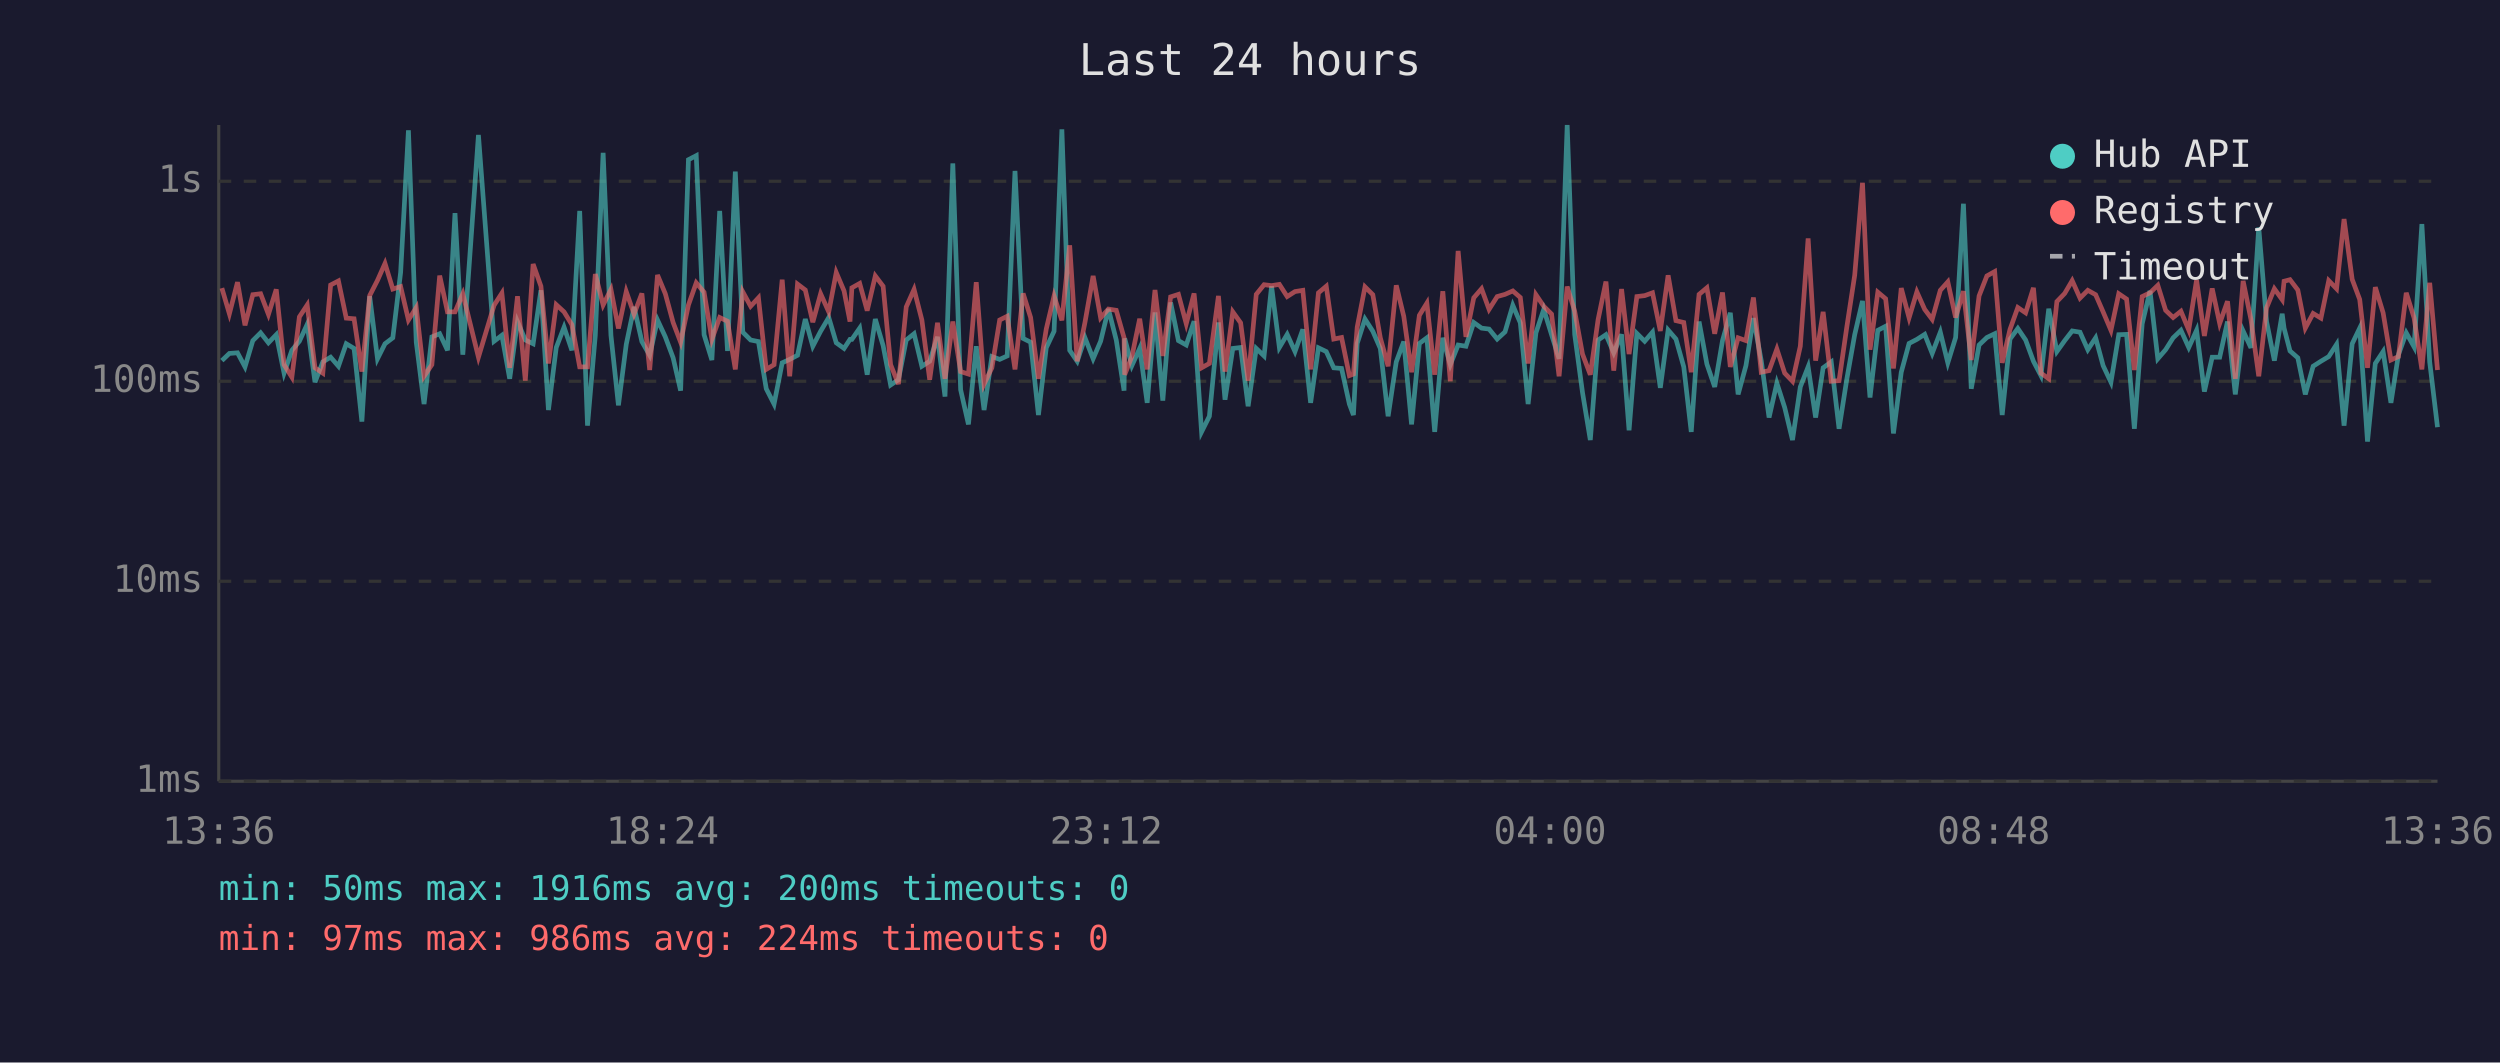
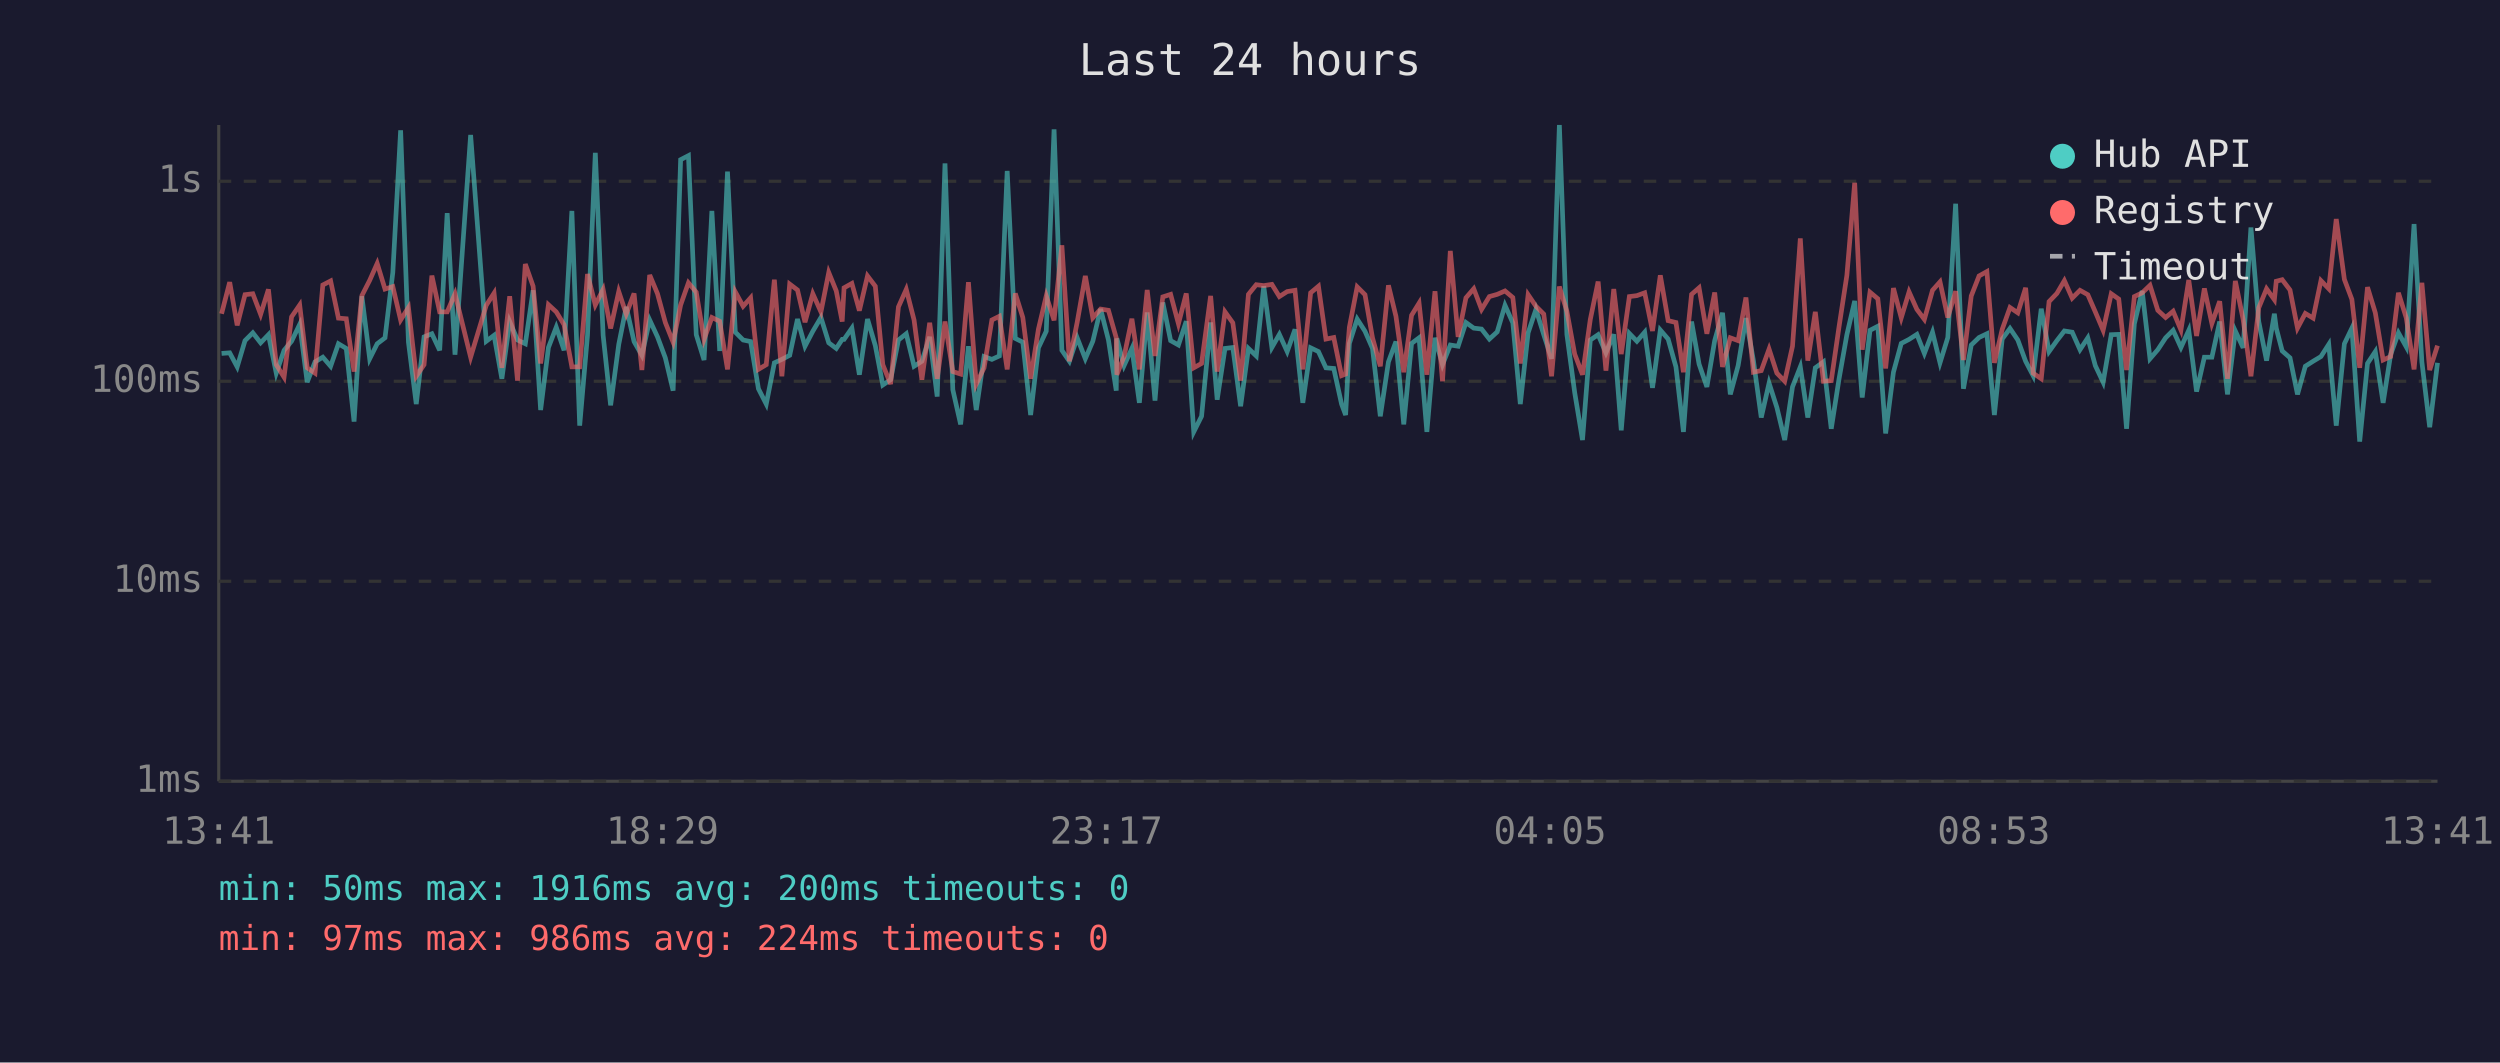
<svg xmlns="http://www.w3.org/2000/svg" viewBox="0 0 800 340" font-family="monospace" font-size="12">
  <rect width="800" height="340" fill="#1a1a2e" />
  <text x="400" y="24" fill="#e0e0e0" font-size="14" text-anchor="middle">Last 24 hours</text>
  <line x1="70" y1="40" x2="70" y2="250" stroke="#444" stroke-width="1" />
  <line x1="70" y1="250" x2="780" y2="250" stroke="#444" stroke-width="1" />
  <line x1="70" y1="250" x2="780" y2="250" stroke="#333" stroke-width="1" stroke-dasharray="4" />
  <text x="65" y="250" fill="#888" text-anchor="end" dominant-baseline="middle">1ms</text>
  <line x1="70" y1="186" x2="780" y2="186" stroke="#333" stroke-width="1" stroke-dasharray="4" />
  <text x="65" y="186" fill="#888" text-anchor="end" dominant-baseline="middle">10ms</text>
  <line x1="70" y1="122" x2="780" y2="122" stroke="#333" stroke-width="1" stroke-dasharray="4" />
  <text x="65" y="122" fill="#888" text-anchor="end" dominant-baseline="middle">100ms</text>
  <line x1="70" y1="58" x2="780" y2="58" stroke="#333" stroke-width="1" stroke-dasharray="4" />
  <text x="65" y="58" fill="#888" text-anchor="end" dominant-baseline="middle">1s</text>
-   <text x="70" y="270" fill="#888" text-anchor="middle">13:36</text>
-   <text x="212" y="270" fill="#888" text-anchor="middle">18:24</text>
-   <text x="354" y="270" fill="#888" text-anchor="middle">23:12</text>
-   <text x="496" y="270" fill="#888" text-anchor="middle">04:00</text>
-   <text x="638" y="270" fill="#888" text-anchor="middle">08:48</text>
-   <text x="780" y="270" fill="#888" text-anchor="middle">13:36</text>
-   <polyline points="71.0,115.4 73.4,113.1 76.0,112.9 78.4,117.4 80.9,109.0 83.4,106.5 85.9,109.7 88.4,107.1 90.9,119.4 93.4,112.1 95.8,109.2 98.3,103.8 100.8,122.3 103.3,115.8 105.8,114.3 108.3,117.2 110.8,110.0 113.3,111.5 115.8,134.9 118.3,94.8 120.8,114.8 123.2,110.0 125.7,108.1 128.2,87.2 130.7,41.7 133.2,109.5 135.7,129.3 138.2,107.8 140.7,106.8 143.2,112.1 145.6,68.2 148.1,113.5 153.1,43.2 158.1,109.2 160.6,107.3 163.1,121.2 165.6,102.9 168.1,108.8 170.6,110.0 173.1,92.9 175.5,131.2 178.0,111.2 180.5,104.7 183.0,112.1 185.5,67.5 188.0,136.2 190.5,107.3 193.0,48.9 195.5,107.3 197.9,129.7 200.4,110.2 202.9,98.2 205.4,109.3 207.9,113.7 210.4,102.4 212.9,107.8 215.4,114.5 217.8,125.0 220.3,51.1 222.8,49.8 225.3,107.1 227.8,115.2 230.3,67.5 232.8,112.3 235.3,54.9 237.7,106.3 240.2,108.8 242.7,109.3 245.2,124.4 247.7,129.3 250.3,116.1 252.7,115.0 255.2,113.7 257.7,102.1 260.1,110.8 262.6,106.0 265.2,101.6 267.6,109.7 270.1,111.5 272.0,108.6 272.6,108.6 275.1,105.0 277.5,119.9 280.1,102.1 282.6,110.6 285.0,123.2 287.5,121.5 290.0,108.8 292.5,106.8 295.0,117.2 297.5,115.6 300.0,107.8 302.4,126.9 304.9,52.3 307.4,124.7 309.9,135.8 312.4,110.8 314.9,131.2 317.4,114.1 319.9,115.0 322.3,113.9 324.8,54.7 327.4,108.3 329.8,109.5 332.3,132.8 334.8,111.3 337.3,106.0 339.8,41.4 342.3,112.1 344.7,115.6 347.2,108.1 349.8,114.8 352.2,109.2 354.7,98.9 357.2,108.8 359.7,125.0 359.9,108.3 362.2,117.0 364.7,111.5 367.1,128.9 369.6,100.0 372.1,128.2 374.6,96.8 377.1,109.0 379.6,110.4 382.1,102.8 384.5,138.2 387.0,133.2 389.9,103.2 392.0,127.9 394.5,111.5 397.0,111.2 399.4,130.0 402.0,111.5 404.5,113.9 406.9,91.6 409.4,111.2 411.9,107.0 414.4,112.5 416.9,105.4 419.4,128.9 421.9,111.3 424.4,112.5 426.8,117.7 429.3,117.9 431.8,129.3 433.1,132.8 434.3,109.9 436.8,102.1 439.3,106.0 441.7,111.5 444.2,133.2 446.8,115.8 449.2,109.3 451.7,135.8 454.2,109.9 456.6,108.1 459.1,138.2 461.7,108.1 464.1,116.7 466.6,110.4 469.1,110.8 471.6,103.2 474.1,105.0 476.5,105.3 479.1,108.5 481.6,106.2 484.1,97.7 486.5,103.3 489.0,129.3 491.5,106.5 494.0,99.0 496.5,107.1 498.9,114.8 501.5,40.0 503.9,107.0 506.4,125.6 508.9,140.8 511.4,108.8 513.9,107.1 516.4,112.9 518.9,107.0 521.3,137.7 523.8,106.7 526.3,109.2 528.8,106.3 531.3,124.1 533.8,105.6 536.3,108.5 538.8,117.4 541.2,138.2 543.7,102.9 546.2,116.5 548.7,123.8 551.2,109.0 553.7,100.1 556.2,126.2 558.7,117.0 561.1,101.8 563.6,115.4 566.1,133.6 568.6,122.6 571.1,130.4 573.6,140.8 576.1,123.8 578.6,117.4 581.0,133.6 583.4,117.7 586.0,115.8 588.5,137.2 591.0,121.2 593.5,107.1 596.0,96.3 598.4,127.2 600.9,105.7 603.4,104.4 605.9,138.7 608.4,119.1 610.9,109.9 613.4,108.6 615.9,107.0 618.3,113.1 620.9,106.3 623.3,116.1 625.8,108.0 628.3,65.2 630.8,124.4 633.3,110.4 635.8,108.0 638.3,106.8 640.7,132.8 643.2,108.5 645.7,105.1 648.2,108.8 650.7,115.6 653.1,120.2 655.6,98.8 658.2,112.5 660.7,109.0 663.1,105.9 665.6,106.3 668.1,111.9 670.6,108.1 673.0,117.0 675.5,122.3 678.0,107.1 680.5,107.0 683.0,137.2 685.5,103.6 688.0,93.1 690.5,114.8 693.0,111.9 695.4,108.1 697.9,105.7 700.4,111.2 702.9,105.7 705.4,125.3 707.9,114.3 710.3,114.3 712.8,102.9 715.3,126.2 717.8,105.9 720.3,111.3 722.8,72.8 725.3,102.9 727.8,115.4 730.3,100.4 730.9,105.0 732.8,112.3 735.3,114.5 737.7,126.2 740.2,117.2 742.7,115.6 745.2,114.1 747.7,110.2 750.1,136.2 752.7,110.0 755.1,105.0 757.6,141.3 760.1,116.3 762.6,112.5 765.1,128.9 767.5,113.5 770.0,106.5 772.5,111.0 775.0,71.7 777.5,115.8 780.0,136.7" fill="none" stroke="#4ecdc4" stroke-width="1.5" opacity="0.6" />
-   <polyline points="71.0,92.2 73.4,100.4 76.0,90.3 78.4,104.1 80.9,94.3 83.4,94.0 85.9,100.6 88.4,92.6 90.9,116.7 93.4,120.7 95.8,101.4 98.3,97.6 100.8,117.7 103.3,119.4 105.8,91.2 108.3,89.9 110.8,101.8 113.3,102.0 115.8,118.9 118.3,94.6 120.8,89.7 123.2,84.3 125.7,92.5 128.2,91.7 130.7,102.4 133.2,98.4 135.7,120.4 138.2,116.7 140.7,88.2 143.2,99.8 145.6,99.8 148.1,94.0 153.1,114.3 158.1,97.7 160.6,93.8 163.1,117.7 165.6,94.8 168.1,121.8 170.6,84.5 173.1,91.6 175.5,116.3 178.0,97.5 180.5,99.8 183.0,103.9 185.5,117.4 188.0,117.4 190.5,87.7 193.0,97.6 195.5,92.6 197.9,105.1 200.4,93.3 202.9,100.5 205.4,93.9 207.9,118.4 210.4,88.0 212.9,94.0 215.4,103.2 217.8,109.5 220.3,97.6 222.8,90.5 225.3,93.5 227.8,108.6 230.3,101.6 232.8,102.8 235.3,118.2 237.7,93.4 240.2,98.0 242.7,95.3 245.2,118.2 247.7,116.7 250.3,89.5 252.7,120.4 255.2,90.9 257.7,92.8 260.1,103.1 262.6,94.0 265.2,99.8 267.6,87.2 270.1,93.1 272.0,102.9 272.6,92.1 275.1,90.7 277.5,99.4 280.1,88.3 282.6,91.6 285.0,116.7 287.5,122.9 290.0,98.2 292.5,92.6 295.0,102.4 297.5,121.5 300.0,103.3 302.4,121.2 304.9,102.9 307.4,118.9 309.9,119.7 312.4,90.3 314.9,122.9 317.4,117.7 319.9,102.4 322.3,101.2 324.8,118.2 327.4,93.9 329.8,101.6 332.3,121.2 334.8,105.3 337.3,94.7 339.8,102.5 342.3,78.5 344.7,115.6 347.2,103.1 349.8,88.3 352.2,101.7 354.7,98.9 357.2,99.3 359.7,108.1 359.9,119.9 362.2,114.1 364.7,102.0 367.1,118.2 369.6,92.8 372.1,113.9 374.6,95.0 377.1,94.2 379.6,103.6 382.1,93.9 384.5,117.7 387.0,116.3 389.9,94.7 392.0,118.9 394.5,99.8 397.0,103.3 399.4,121.8 402.0,94.2 404.5,91.1 406.9,91.4 409.4,91.0 411.9,94.9 414.4,93.3 416.9,92.9 419.4,118.2 421.9,93.7 424.4,91.6 426.8,108.5 429.3,108.0 431.8,120.2 433.1,119.7 434.3,104.7 436.8,91.8 439.3,94.3 441.7,108.1 444.2,117.2 446.8,91.3 449.2,101.2 451.7,119.1 454.2,100.9 456.6,97.0 459.1,119.9 461.7,93.2 464.1,122.0 466.6,80.3 469.1,107.8 471.6,95.3 474.1,92.4 476.5,99.0 479.1,94.9 481.6,94.2 484.1,93.1 486.5,95.2 489.0,116.3 491.5,94.3 494.0,98.0 496.5,100.5 498.9,120.4 501.5,91.7 503.9,99.6 506.4,113.3 508.9,119.9 511.4,102.2 513.9,90.1 516.4,118.6 518.9,92.5 521.3,113.3 523.8,94.9 526.3,94.6 528.8,93.7 531.3,105.9 533.8,88.1 536.3,102.6 538.8,103.2 541.2,119.1 543.7,94.2 546.2,92.1 548.7,106.8 551.2,93.6 553.7,117.4 556.2,108.1 558.7,109.0 561.1,95.2 563.6,119.1 566.1,118.6 568.6,111.7 571.1,119.4 573.6,122.0 576.1,110.8 578.6,76.3 581.0,115.4 583.4,99.8 586.0,122.0 588.5,121.8 591.0,104.5 593.5,88.1 596.0,58.5 598.4,111.9 600.9,93.5 603.4,95.6 605.9,117.9 608.4,92.2 610.9,101.7 613.4,93.4 615.9,99.0 618.3,102.2 620.9,92.9 623.3,90.2 625.8,101.6 628.3,93.2 630.8,115.2 633.3,94.7 635.8,88.3 638.3,86.9 640.7,116.1 643.2,105.4 645.7,98.4 648.2,100.1 650.7,92.1 653.1,119.4 655.6,121.2 658.2,96.5 660.7,93.9 663.1,89.8 665.6,95.4 668.1,92.9 670.6,94.3 673.0,99.8 675.5,105.7 678.0,94.0 680.5,95.7 683.0,118.4 685.5,94.9 688.0,93.7 690.5,91.3 693.0,99.3 695.4,101.6 697.9,99.6 700.4,105.6 702.9,89.6 705.4,107.5 707.9,92.3 710.3,103.5 712.8,96.4 715.3,121.2 717.8,89.9 720.3,102.2 722.8,120.4 725.3,98.5 727.8,92.4 730.3,95.9 730.9,90.0 732.8,89.5 735.3,92.8 737.7,105.0 740.2,100.3 742.7,101.8 745.2,89.8 747.7,92.4 750.1,70.1 752.7,89.4 755.1,95.8 757.6,117.7 760.1,91.9 762.6,100.1 765.1,115.2 767.5,114.1 770.0,93.7 772.5,101.7 775.0,118.2 777.5,90.5 780.0,118.4" fill="none" stroke="#ff6b6b" stroke-width="1.5" opacity="0.6" />
+   <text x="70" y="270" fill="#888" text-anchor="middle">13:41</text>
+   <text x="212" y="270" fill="#888" text-anchor="middle">18:29</text>
+   <text x="354" y="270" fill="#888" text-anchor="middle">23:17</text>
+   <text x="496" y="270" fill="#888" text-anchor="middle">04:05</text>
+   <text x="638" y="270" fill="#888" text-anchor="middle">08:53</text>
+   <text x="780" y="270" fill="#888" text-anchor="middle">13:41</text>
+   <polyline points="70.9,113.1 73.5,112.9 75.9,117.4 78.4,109.0 80.9,106.5 83.4,109.7 85.9,107.1 88.4,119.4 90.9,112.1 93.3,109.2 95.9,103.8 98.3,122.3 100.8,115.8 103.3,114.3 105.8,117.2 108.3,110.0 110.8,111.5 113.3,134.9 115.8,94.8 118.3,114.8 120.7,110.0 123.2,108.1 125.7,87.2 128.2,41.7 130.7,109.5 133.2,129.3 135.7,107.8 138.2,106.8 140.7,112.1 143.1,68.2 145.6,113.5 150.6,43.2 155.6,109.2 158.1,107.3 160.6,121.2 163.1,102.9 165.6,108.8 168.1,110.0 170.6,92.9 173.0,131.2 175.5,111.2 178.0,104.7 180.5,112.1 183.0,67.5 185.5,136.2 188.0,107.3 190.5,48.9 193.0,107.3 195.4,129.7 198.0,110.2 200.4,98.2 202.9,109.3 205.4,113.7 207.9,102.4 210.4,107.8 212.9,114.5 215.4,125.0 217.8,51.1 220.3,49.8 222.8,107.1 225.3,115.2 227.8,67.5 230.3,112.3 232.8,54.9 235.3,106.3 237.8,108.8 240.2,109.3 242.7,124.4 245.2,129.3 247.8,116.1 250.2,115.0 252.7,113.7 255.2,102.1 257.6,110.8 260.1,106.0 262.7,101.6 265.2,109.7 267.6,111.5 269.5,108.6 270.1,108.6 272.6,105.0 275.0,119.9 277.6,102.1 280.1,110.6 282.5,123.2 285.0,121.5 287.5,108.8 290.0,106.8 292.5,117.2 295.0,115.6 297.5,107.8 299.9,126.9 302.4,52.3 304.9,124.7 307.4,135.8 309.9,110.8 312.4,131.2 314.9,114.1 317.4,115.0 319.8,113.9 322.3,54.7 324.9,108.3 327.3,109.5 329.8,132.8 332.3,111.3 334.8,106.0 337.3,41.4 339.8,112.1 342.2,115.6 344.7,108.1 347.3,114.8 349.7,109.2 352.2,98.9 354.7,108.8 357.2,125.0 357.4,108.3 359.7,117.0 362.2,111.5 364.6,128.9 367.1,100.0 369.6,128.2 372.1,96.8 374.6,109.0 377.1,110.4 379.6,102.8 382.0,138.2 384.5,133.2 387.4,103.2 389.5,127.9 392.0,111.5 394.5,111.2 397.0,130.0 399.5,111.5 402.0,113.9 404.4,91.6 407.0,111.2 409.4,107.0 411.9,112.5 414.4,105.4 416.9,128.9 419.4,111.3 421.9,112.5 424.3,117.7 426.8,117.9 429.3,129.3 430.6,132.8 431.8,109.9 434.3,102.1 436.8,106.0 439.2,111.5 441.7,133.2 444.3,115.8 446.7,109.3 449.2,135.8 451.7,109.9 454.1,108.1 456.6,138.2 459.2,108.1 461.6,116.7 464.1,110.4 466.6,110.8 469.1,103.2 471.6,105.0 474.1,105.3 476.6,108.5 479.1,106.2 481.6,97.7 484.1,103.3 486.5,129.3 489.0,106.5 491.5,99.0 494.0,107.1 496.5,114.8 499.0,40.0 501.4,107.0 503.9,125.6 506.4,140.8 508.9,108.8 511.4,107.1 513.9,112.9 516.4,107.0 518.8,137.7 521.4,106.7 523.8,109.2 526.3,106.3 528.8,124.1 531.3,105.6 533.8,108.5 536.3,117.4 538.7,138.2 541.3,102.9 543.7,116.5 546.2,123.8 548.7,109.0 551.2,100.1 553.7,126.2 556.2,117.0 558.7,101.8 561.1,115.4 563.6,133.6 566.1,122.6 568.6,130.4 571.1,140.8 573.6,123.8 576.1,117.4 578.5,133.6 580.9,117.7 583.5,115.8 586.0,137.2 588.5,121.2 591.0,107.1 593.5,96.3 595.9,127.2 598.4,105.7 600.9,104.4 603.4,138.7 605.9,119.1 608.4,109.9 610.9,108.6 613.4,107.0 615.8,113.1 618.4,106.3 620.8,116.1 623.3,108.0 625.8,65.2 628.3,124.4 630.8,110.4 633.3,108.0 635.8,106.8 638.2,132.8 640.7,108.5 643.2,105.1 645.7,108.8 648.2,115.6 650.6,120.2 653.2,98.8 655.7,112.5 658.2,109.0 660.6,105.9 663.1,106.3 665.6,111.9 668.1,108.1 670.5,117.0 673.0,122.3 675.6,107.1 678.0,107.0 680.5,137.2 683.0,103.6 685.5,93.1 688.0,114.8 690.5,111.9 693.0,108.1 695.4,105.7 697.9,111.2 700.4,105.7 702.9,125.3 705.4,114.3 707.8,114.3 710.3,102.9 712.8,126.2 715.3,105.9 717.8,111.3 720.3,72.8 722.8,102.9 725.3,115.4 727.8,100.4 728.4,105.0 730.3,112.3 732.8,114.5 735.2,126.2 737.7,117.2 740.2,115.6 742.7,114.1 745.2,110.2 747.6,136.2 750.2,110.0 752.6,105.0 755.1,141.3 757.6,116.3 760.1,112.5 762.6,128.9 765.0,113.5 767.5,106.5 770.0,111.0 772.5,71.7 775.0,115.8 777.5,136.7 780.0,116.1" fill="none" stroke="#4ecdc4" stroke-width="1.5" opacity="0.6" />
+   <polyline points="70.9,100.4 73.5,90.3 75.9,104.1 78.4,94.3 80.9,94.0 83.4,100.6 85.9,92.6 88.4,116.7 90.9,120.7 93.3,101.4 95.9,97.6 98.3,117.7 100.8,119.4 103.3,91.2 105.8,89.9 108.3,101.8 110.8,102.0 113.3,118.9 115.8,94.6 118.3,89.7 120.7,84.3 123.2,92.5 125.7,91.7 128.2,102.4 130.7,98.4 133.2,120.4 135.7,116.7 138.2,88.2 140.7,99.8 143.1,99.8 145.6,94.0 150.6,114.3 155.6,97.7 158.1,93.8 160.6,117.7 163.1,94.8 165.6,121.8 168.1,84.5 170.6,91.6 173.0,116.3 175.5,97.5 178.0,99.8 180.5,103.9 183.0,117.4 185.5,117.4 188.0,87.7 190.5,97.6 193.0,92.6 195.4,105.1 198.0,93.3 200.4,100.5 202.9,93.9 205.4,118.4 207.9,88.0 210.4,94.0 212.9,103.2 215.4,109.5 217.8,97.6 220.3,90.5 222.8,93.5 225.3,108.6 227.8,101.6 230.3,102.8 232.8,118.2 235.3,93.4 237.8,98.0 240.2,95.3 242.7,118.2 245.2,116.7 247.8,89.5 250.2,120.4 252.7,90.9 255.2,92.8 257.6,103.1 260.1,94.0 262.7,99.8 265.2,87.2 267.6,93.1 269.5,102.9 270.1,92.1 272.6,90.7 275.0,99.4 277.6,88.3 280.1,91.6 282.5,116.7 285.0,122.9 287.5,98.2 290.0,92.6 292.5,102.4 295.0,121.5 297.5,103.3 299.9,121.2 302.4,102.9 304.9,118.9 307.4,119.7 309.9,90.3 312.4,122.9 314.9,117.7 317.4,102.4 319.8,101.2 322.3,118.2 324.9,93.9 327.3,101.6 329.8,121.2 332.3,105.3 334.8,94.7 337.3,102.5 339.8,78.5 342.2,115.6 344.7,103.1 347.3,88.3 349.7,101.7 352.2,98.9 354.7,99.3 357.2,108.1 357.4,119.9 359.7,114.1 362.2,102.0 364.6,118.2 367.1,92.8 369.6,113.9 372.1,95.0 374.6,94.2 377.1,103.6 379.6,93.9 382.0,117.7 384.5,116.3 387.4,94.7 389.5,118.9 392.0,99.8 394.5,103.3 397.0,121.8 399.5,94.2 402.0,91.1 404.4,91.4 407.0,91.0 409.4,94.9 411.9,93.3 414.4,92.9 416.9,118.2 419.4,93.7 421.9,91.6 424.3,108.5 426.8,108.0 429.3,120.2 430.6,119.7 431.8,104.7 434.3,91.8 436.8,94.3 439.2,108.1 441.7,117.2 444.3,91.3 446.7,101.2 449.2,119.1 451.7,100.9 454.1,97.0 456.6,119.9 459.2,93.2 461.6,122.0 464.1,80.3 466.6,107.8 469.1,95.3 471.6,92.4 474.1,99.0 476.6,94.9 479.1,94.2 481.6,93.1 484.1,95.2 486.5,116.3 489.0,94.3 491.5,98.0 494.0,100.5 496.5,120.4 499.0,91.7 501.4,99.6 503.9,113.3 506.4,119.9 508.9,102.2 511.4,90.1 513.9,118.6 516.4,92.5 518.8,113.3 521.4,94.9 523.8,94.6 526.3,93.7 528.8,105.9 531.3,88.1 533.8,102.6 536.3,103.2 538.7,119.1 541.3,94.2 543.7,92.1 546.2,106.8 548.7,93.6 551.2,117.4 553.7,108.1 556.2,109.0 558.7,95.2 561.1,119.1 563.6,118.6 566.1,111.7 568.6,119.4 571.1,122.0 573.6,110.8 576.1,76.3 578.5,115.4 580.9,99.8 583.5,122.0 586.0,121.8 588.5,104.5 591.0,88.1 593.5,58.5 595.9,111.9 598.4,93.5 600.9,95.6 603.4,117.9 605.9,92.2 608.4,101.7 610.9,93.4 613.4,99.0 615.8,102.2 618.4,92.9 620.8,90.2 623.3,101.6 625.8,93.2 628.3,115.2 630.8,94.7 633.3,88.3 635.8,86.9 638.2,116.1 640.7,105.4 643.2,98.4 645.7,100.1 648.2,92.1 650.6,119.4 653.2,121.2 655.7,96.5 658.2,93.9 660.6,89.8 663.1,95.4 665.6,92.9 668.1,94.3 670.5,99.8 673.0,105.7 675.6,94.0 678.0,95.7 680.5,118.4 683.0,94.9 685.5,93.7 688.0,91.3 690.5,99.3 693.0,101.6 695.4,99.6 697.9,105.6 700.4,89.6 702.9,107.5 705.4,92.3 707.8,103.5 710.3,96.4 712.8,121.2 715.3,89.9 717.8,102.2 720.3,120.4 722.8,98.5 725.3,92.4 727.8,95.9 728.4,90.0 730.3,89.5 732.8,92.8 735.2,105.0 737.7,100.3 740.2,101.8 742.7,89.8 745.2,92.4 747.6,70.1 750.2,89.4 752.6,95.8 755.1,117.7 757.6,91.9 760.1,100.1 762.6,115.2 765.0,114.1 767.5,93.7 770.0,101.7 772.5,118.2 775.0,90.5 777.5,118.4 780.0,110.6" fill="none" stroke="#ff6b6b" stroke-width="1.5" opacity="0.6" />
  <circle cx="660" cy="50" r="4" fill="#4ecdc4" />
  <text x="670" y="50" fill="#e0e0e0" dominant-baseline="middle">Hub API</text>
  <circle cx="660" cy="68" r="4" fill="#ff6b6b" />
  <text x="670" y="68" fill="#e0e0e0" dominant-baseline="middle">Registry</text>
  <line x1="656" y1="82" x2="664" y2="82" stroke="#e0e0e0" stroke-width="1.5" stroke-dasharray="4,3" opacity="0.7" />
  <text x="670" y="86" fill="#e0e0e0" dominant-baseline="middle">Timeout</text>
  <text x="70" y="288" fill="#4ecdc4" font-size="11">min: 50ms  max: 1916ms  avg: 200ms  timeouts: 0</text>
  <text x="70" y="304" fill="#ff6b6b" font-size="11">min: 97ms  max: 986ms  avg: 224ms  timeouts: 0</text>
</svg>
